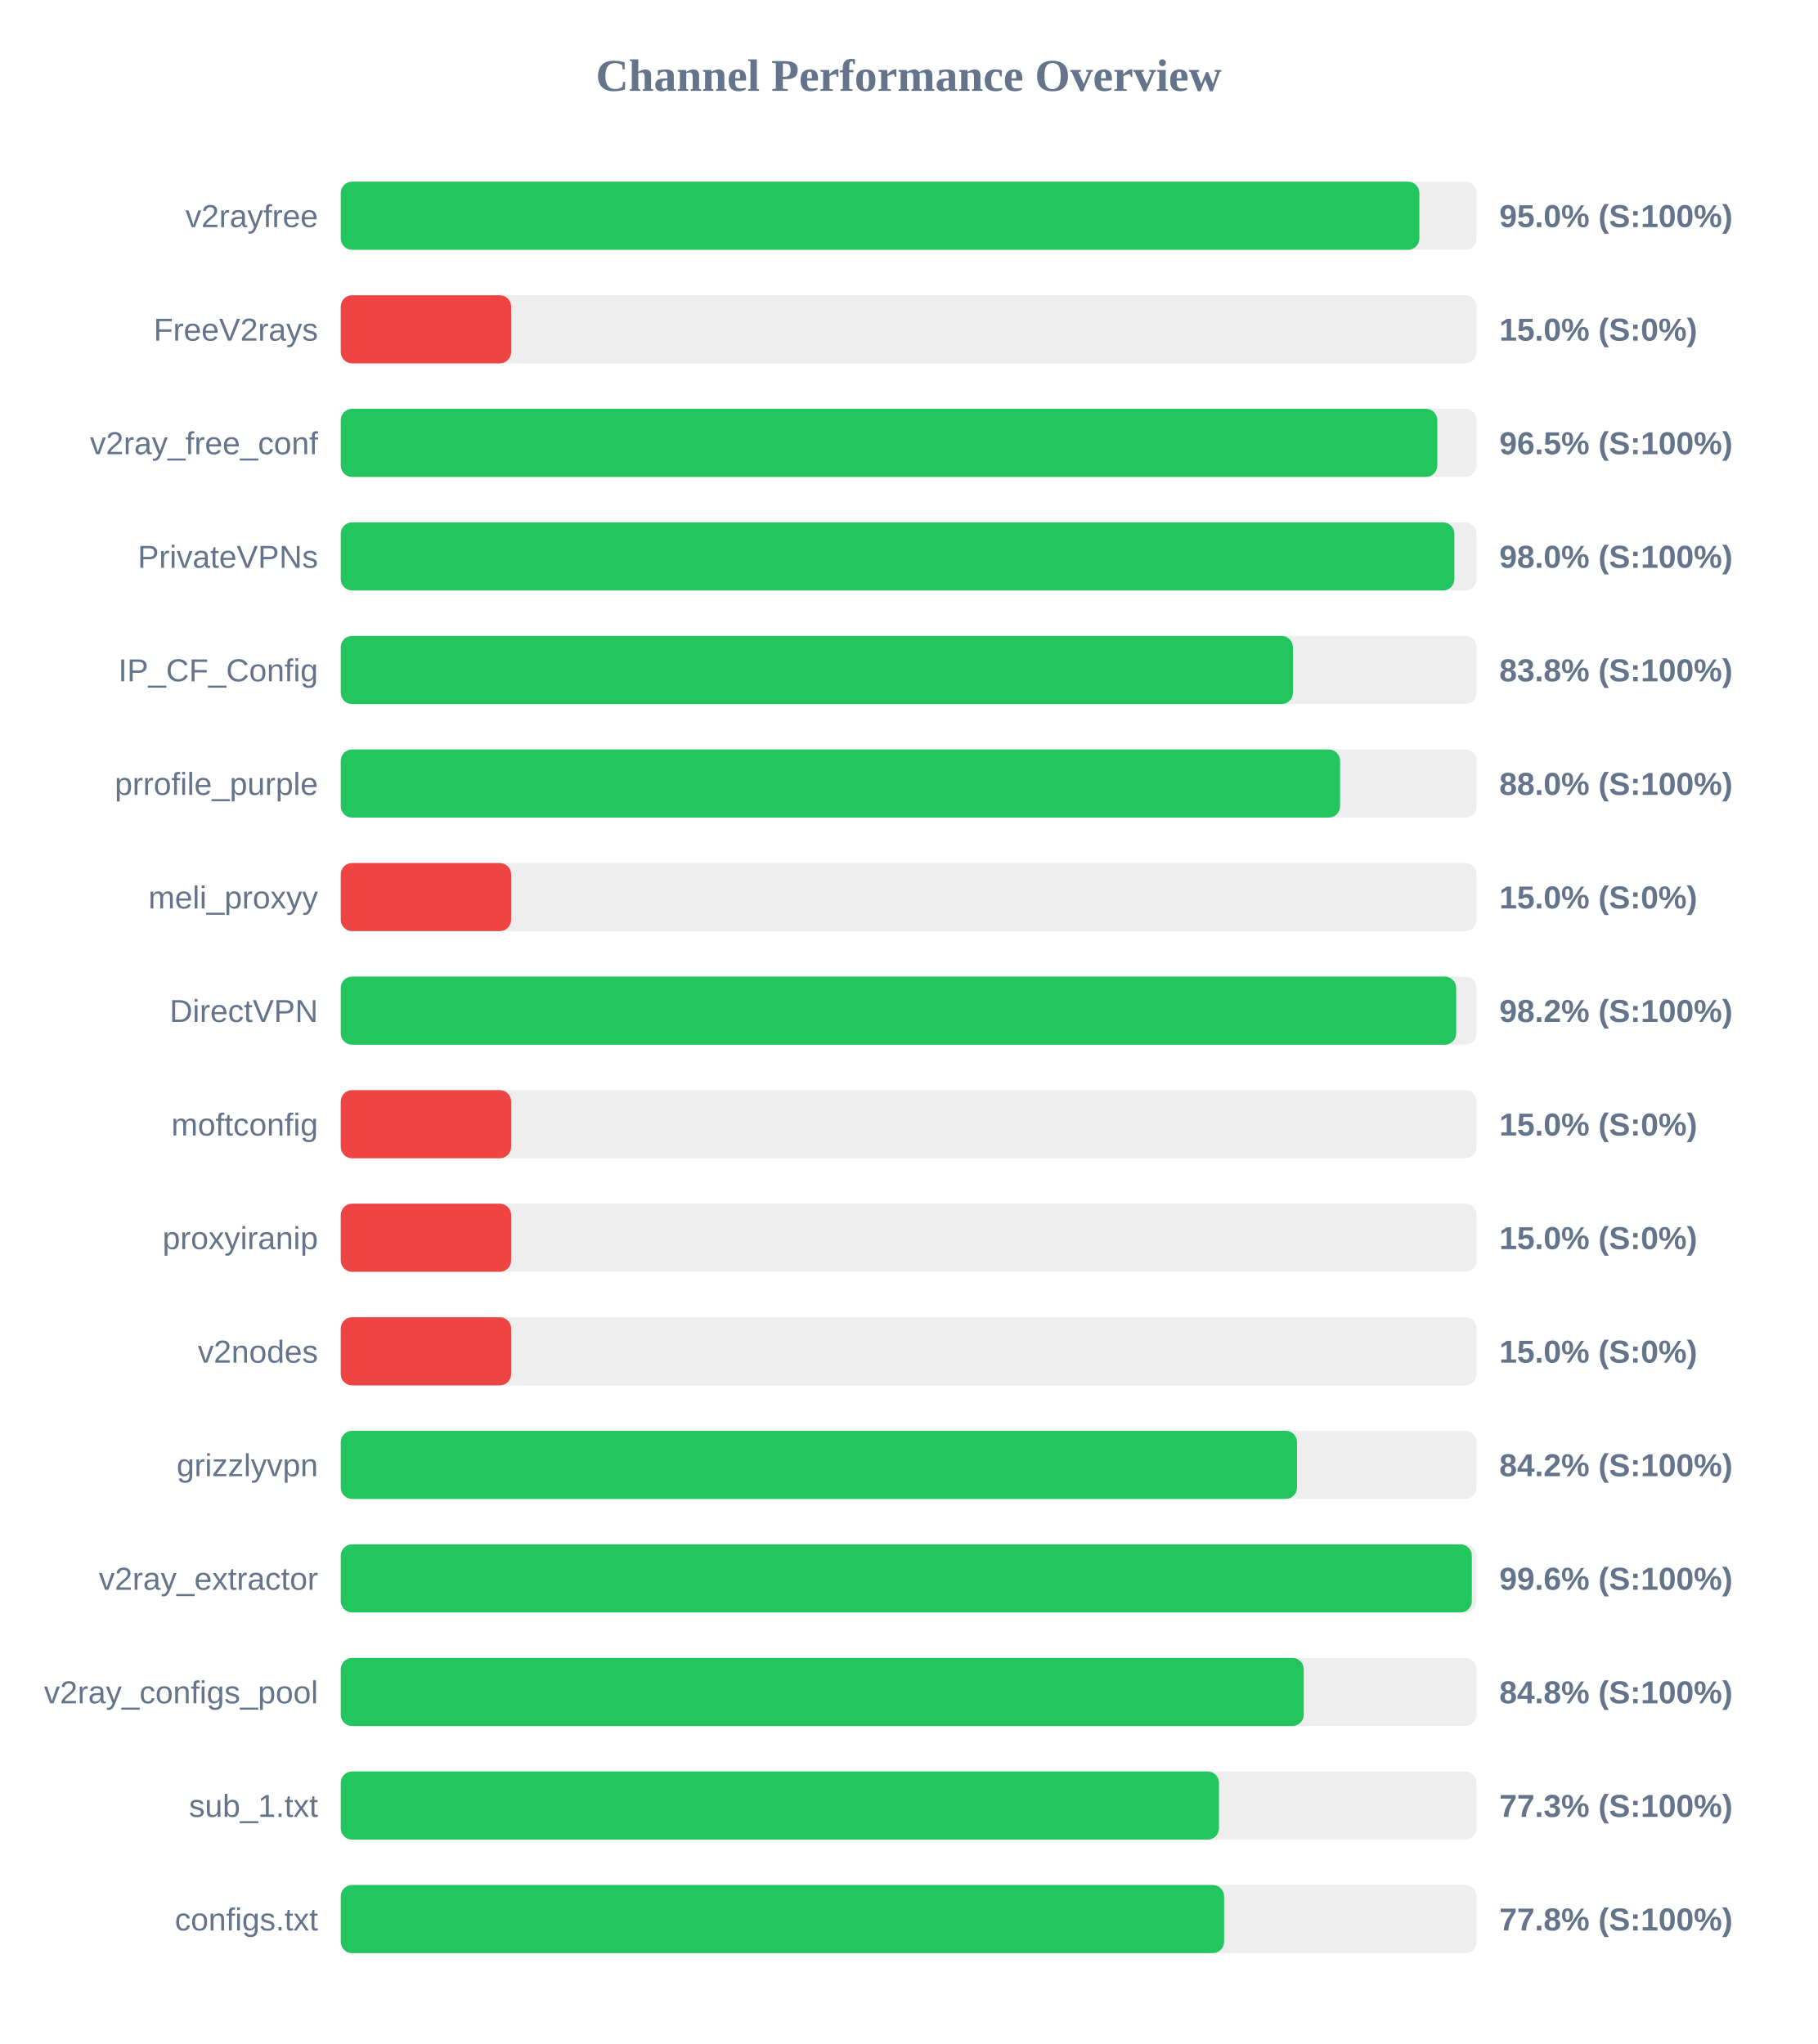
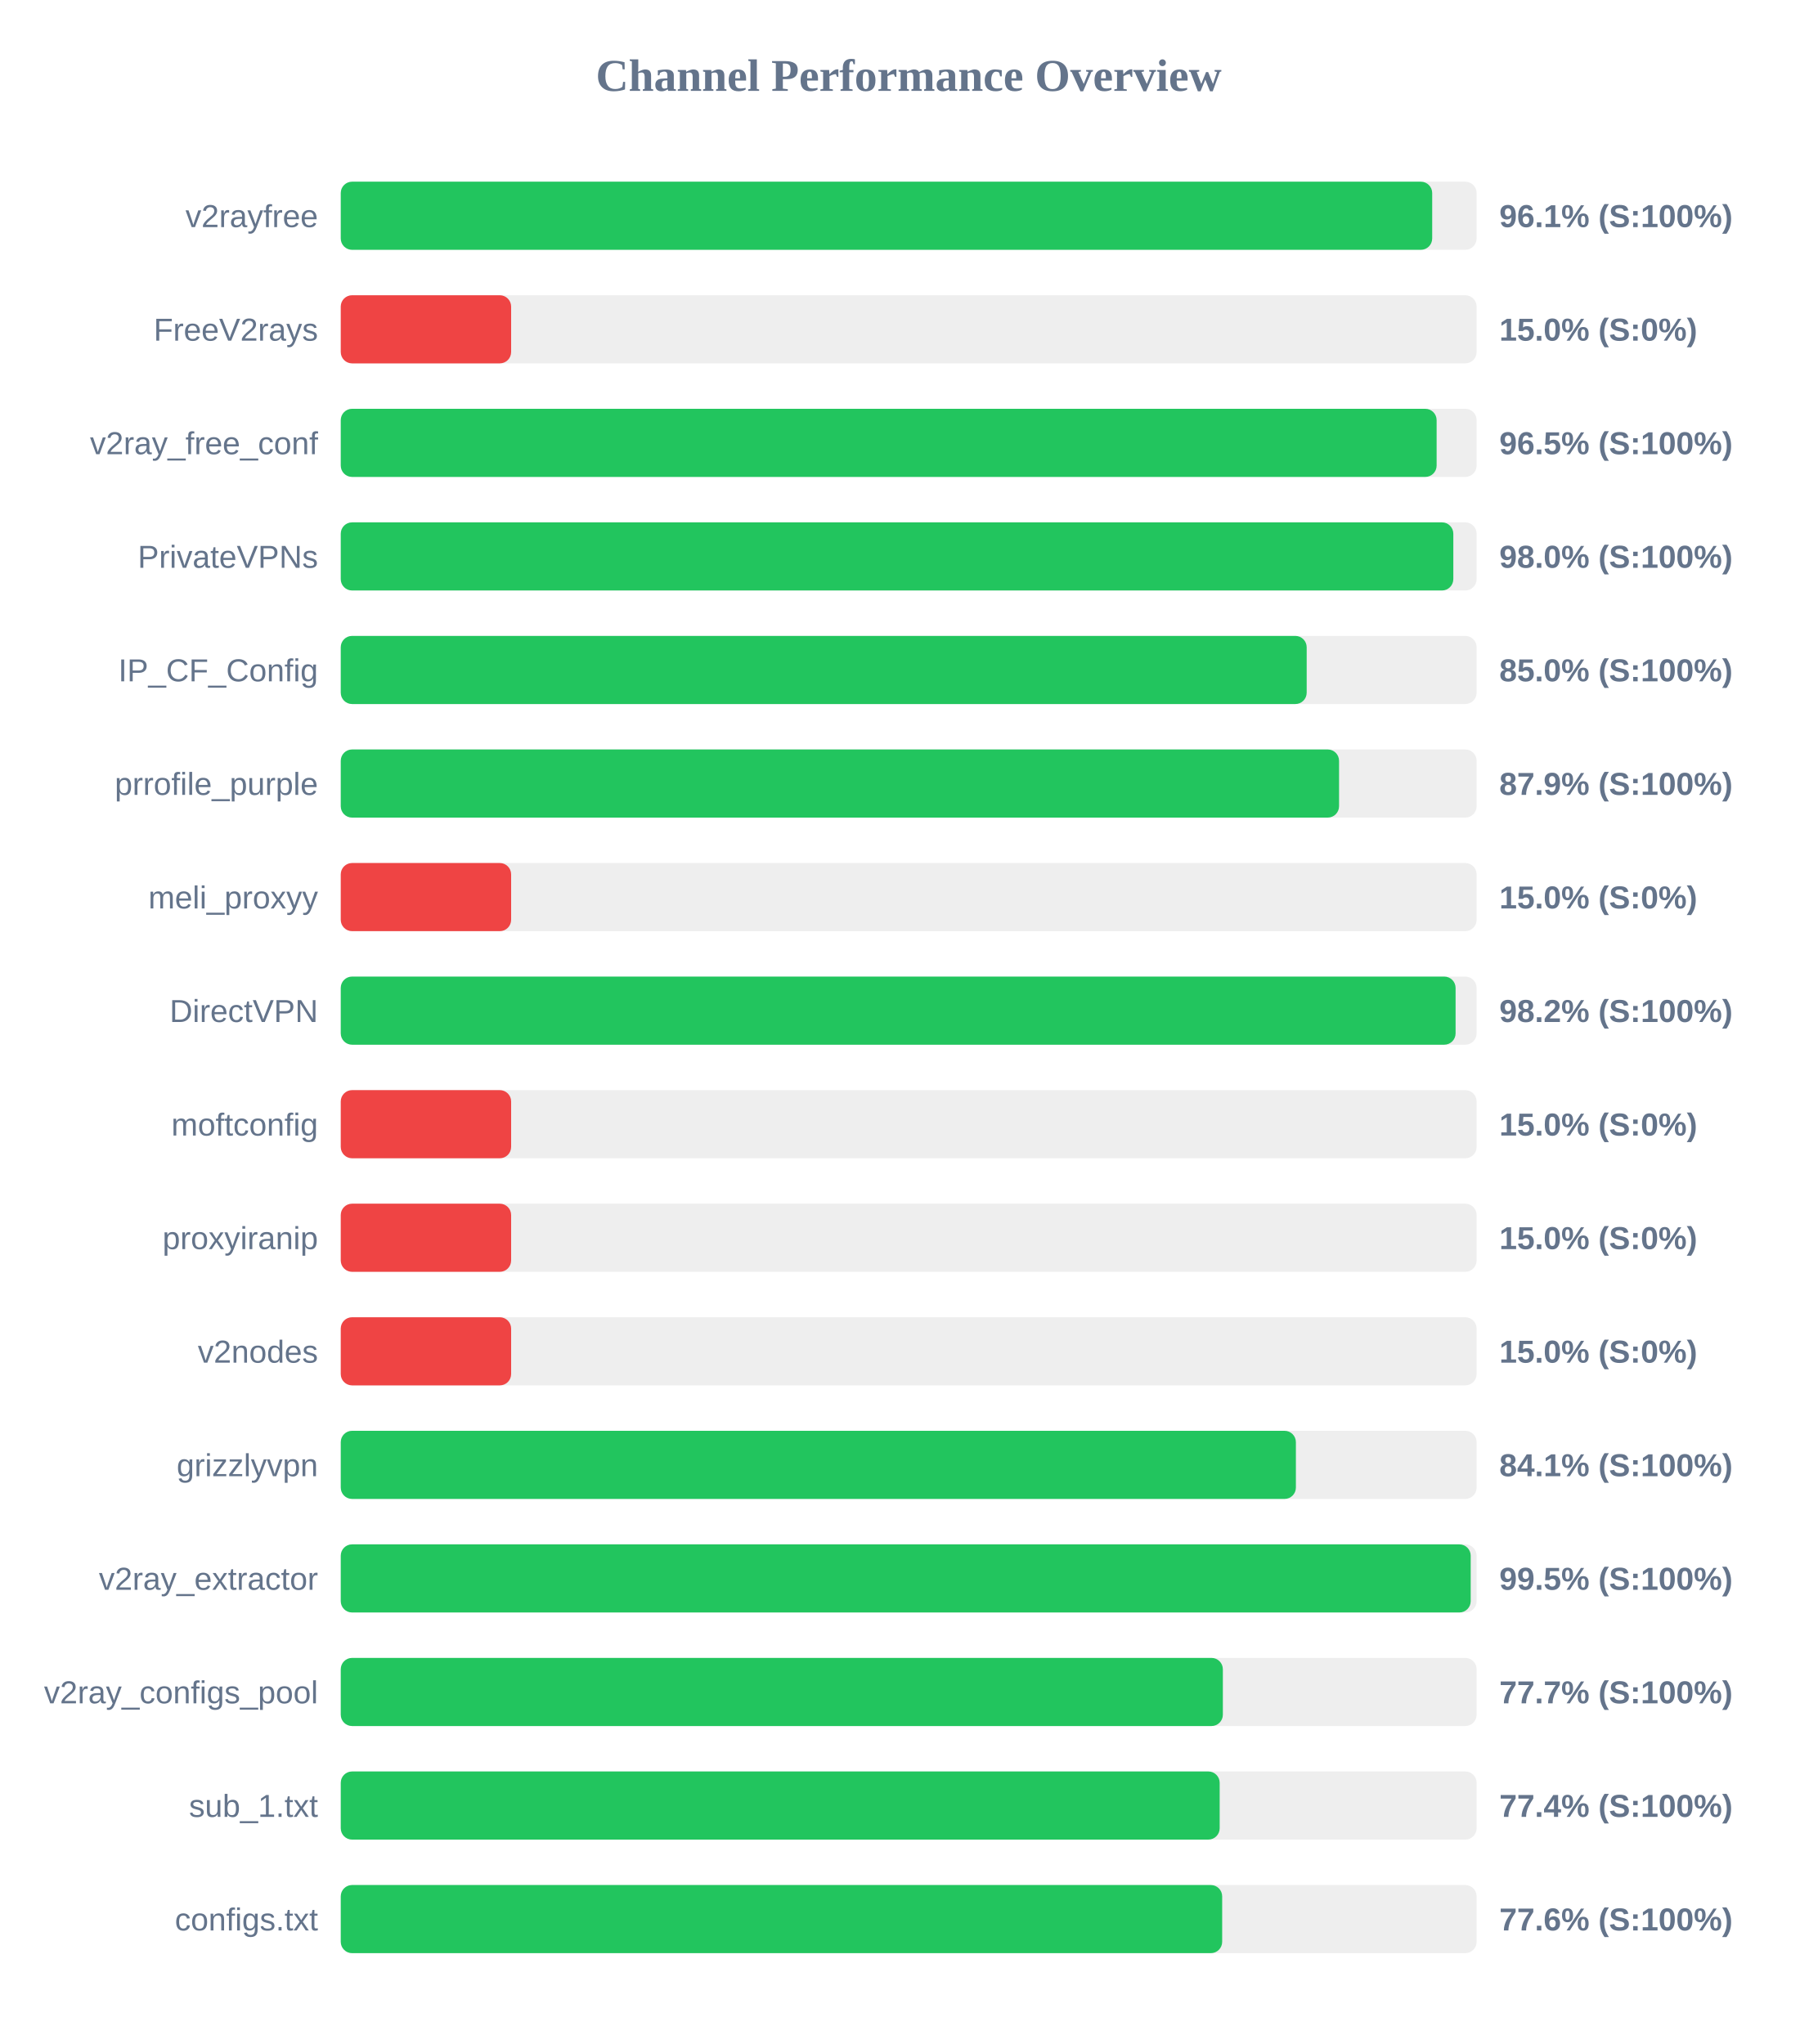
<svg xmlns="http://www.w3.org/2000/svg" width="800" height="900" version="1.1">
  <style>
        .row { font: 14px Arial; fill: #64748b; }
        .score { font: bold 14px Arial; fill: #64748b; }
    </style>
  <text x="400" y="40" text-anchor="middle" font-size="20px" font-weight="bold" fill="#64748b">Channel Performance Overview</text>
  <rect x="150" y="80" width="500" height="30" fill="#eee" rx="5" />
-   <rect x="150" y="80" width="474.8" height="30" fill="#22c55e" rx="5" />
+   <rect x="150" y="80" width="480.45" height="30" fill="#22c55e" rx="5" />
  <text x="140" y="100" text-anchor="end" class="row">v2rayfree</text>
-   <text x="660" y="100" text-anchor="start" class="score">95.0% (S:100%)</text>
+   <text x="660" y="100" text-anchor="start" class="score">96.1% (S:100%)</text>
  <rect x="150" y="130" width="500" height="30" fill="#eee" rx="5" />
  <rect x="150" y="130" width="75.0" height="30" fill="#ef4444" rx="5" />
  <text x="140" y="150" text-anchor="end" class="row">FreeV2rays</text>
  <text x="660" y="150" text-anchor="start" class="score">15.0% (S:0%)</text>
  <rect x="150" y="180" width="500" height="30" fill="#eee" rx="5" />
-   <rect x="150" y="180" width="482.7" height="30" fill="#22c55e" rx="5" />
+   <rect x="150" y="180" width="482.4" height="30" fill="#22c55e" rx="5" />
  <text x="140" y="200" text-anchor="end" class="row">v2ray_free_conf</text>
  <text x="660" y="200" text-anchor="start" class="score">96.5% (S:100%)</text>
  <rect x="150" y="230" width="500" height="30" fill="#eee" rx="5" />
-   <rect x="150" y="230" width="490.2" height="30" fill="#22c55e" rx="5" />
+   <rect x="150" y="230" width="489.75" height="30" fill="#22c55e" rx="5" />
  <text x="140" y="250" text-anchor="end" class="row">PrivateVPNs</text>
  <text x="660" y="250" text-anchor="start" class="score">98.0% (S:100%)</text>
  <rect x="150" y="280" width="500" height="30" fill="#eee" rx="5" />
-   <rect x="150" y="280" width="419.15" height="30" fill="#22c55e" rx="5" />
+   <rect x="150" y="280" width="425.2" height="30" fill="#22c55e" rx="5" />
  <text x="140" y="300" text-anchor="end" class="row">IP_CF_Config</text>
-   <text x="660" y="300" text-anchor="start" class="score">83.8% (S:100%)</text>
+   <text x="660" y="300" text-anchor="start" class="score">85.0% (S:100%)</text>
  <rect x="150" y="330" width="500" height="30" fill="#eee" rx="5" />
-   <rect x="150" y="330" width="439.9" height="30" fill="#22c55e" rx="5" />
+   <rect x="150" y="330" width="439.45" height="30" fill="#22c55e" rx="5" />
  <text x="140" y="350" text-anchor="end" class="row">prrofile_purple</text>
-   <text x="660" y="350" text-anchor="start" class="score">88.0% (S:100%)</text>
+   <text x="660" y="350" text-anchor="start" class="score">87.9% (S:100%)</text>
  <rect x="150" y="380" width="500" height="30" fill="#eee" rx="5" />
  <rect x="150" y="380" width="75.0" height="30" fill="#ef4444" rx="5" />
  <text x="140" y="400" text-anchor="end" class="row">meli_proxyy</text>
  <text x="660" y="400" text-anchor="start" class="score">15.0% (S:0%)</text>
  <rect x="150" y="430" width="500" height="30" fill="#eee" rx="5" />
-   <rect x="150" y="430" width="491.0" height="30" fill="#22c55e" rx="5" />
+   <rect x="150" y="430" width="490.75" height="30" fill="#22c55e" rx="5" />
  <text x="140" y="450" text-anchor="end" class="row">DirectVPN</text>
  <text x="660" y="450" text-anchor="start" class="score">98.2% (S:100%)</text>
  <rect x="150" y="480" width="500" height="30" fill="#eee" rx="5" />
  <rect x="150" y="480" width="75.0" height="30" fill="#ef4444" rx="5" />
  <text x="140" y="500" text-anchor="end" class="row">moftconfig</text>
  <text x="660" y="500" text-anchor="start" class="score">15.0% (S:0%)</text>
  <rect x="150" y="530" width="500" height="30" fill="#eee" rx="5" />
  <rect x="150" y="530" width="75.0" height="30" fill="#ef4444" rx="5" />
  <text x="140" y="550" text-anchor="end" class="row">proxyiranip</text>
  <text x="660" y="550" text-anchor="start" class="score">15.0% (S:0%)</text>
  <rect x="150" y="580" width="500" height="30" fill="#eee" rx="5" />
  <rect x="150" y="580" width="75.0" height="30" fill="#ef4444" rx="5" />
  <text x="140" y="600" text-anchor="end" class="row">v2nodes</text>
  <text x="660" y="600" text-anchor="start" class="score">15.0% (S:0%)</text>
  <rect x="150" y="630" width="500" height="30" fill="#eee" rx="5" />
-   <rect x="150" y="630" width="420.95" height="30" fill="#22c55e" rx="5" />
+   <rect x="150" y="630" width="420.45" height="30" fill="#22c55e" rx="5" />
  <text x="140" y="650" text-anchor="end" class="row">grizzlyvpn</text>
-   <text x="660" y="650" text-anchor="start" class="score">84.2% (S:100%)</text>
+   <text x="660" y="650" text-anchor="start" class="score">84.1% (S:100%)</text>
  <rect x="150" y="680" width="500" height="30" fill="#eee" rx="5" />
-   <rect x="150" y="680" width="497.9" height="30" fill="#22c55e" rx="5" />
+   <rect x="150" y="680" width="497.4" height="30" fill="#22c55e" rx="5" />
  <text x="140" y="700" text-anchor="end" class="row">v2ray_extractor</text>
-   <text x="660" y="700" text-anchor="start" class="score">99.6% (S:100%)</text>
+   <text x="660" y="700" text-anchor="start" class="score">99.5% (S:100%)</text>
  <rect x="150" y="730" width="500" height="30" fill="#eee" rx="5" />
-   <rect x="150" y="730" width="423.9" height="30" fill="#22c55e" rx="5" />
+   <rect x="150" y="730" width="388.3" height="30" fill="#22c55e" rx="5" />
  <text x="140" y="750" text-anchor="end" class="row">v2ray_configs_pool</text>
-   <text x="660" y="750" text-anchor="start" class="score">84.8% (S:100%)</text>
+   <text x="660" y="750" text-anchor="start" class="score">77.7% (S:100%)</text>
  <rect x="150" y="780" width="500" height="30" fill="#eee" rx="5" />
-   <rect x="150" y="780" width="386.6" height="30" fill="#22c55e" rx="5" />
+   <rect x="150" y="780" width="386.9" height="30" fill="#22c55e" rx="5" />
  <text x="140" y="800" text-anchor="end" class="row">sub_1.txt</text>
-   <text x="660" y="800" text-anchor="start" class="score">77.3% (S:100%)</text>
+   <text x="660" y="800" text-anchor="start" class="score">77.4% (S:100%)</text>
  <rect x="150" y="830" width="500" height="30" fill="#eee" rx="5" />
-   <rect x="150" y="830" width="388.85" height="30" fill="#22c55e" rx="5" />
+   <rect x="150" y="830" width="388.0" height="30" fill="#22c55e" rx="5" />
  <text x="140" y="850" text-anchor="end" class="row">configs.txt</text>
-   <text x="660" y="850" text-anchor="start" class="score">77.8% (S:100%)</text>
+   <text x="660" y="850" text-anchor="start" class="score">77.6% (S:100%)</text>
</svg>
